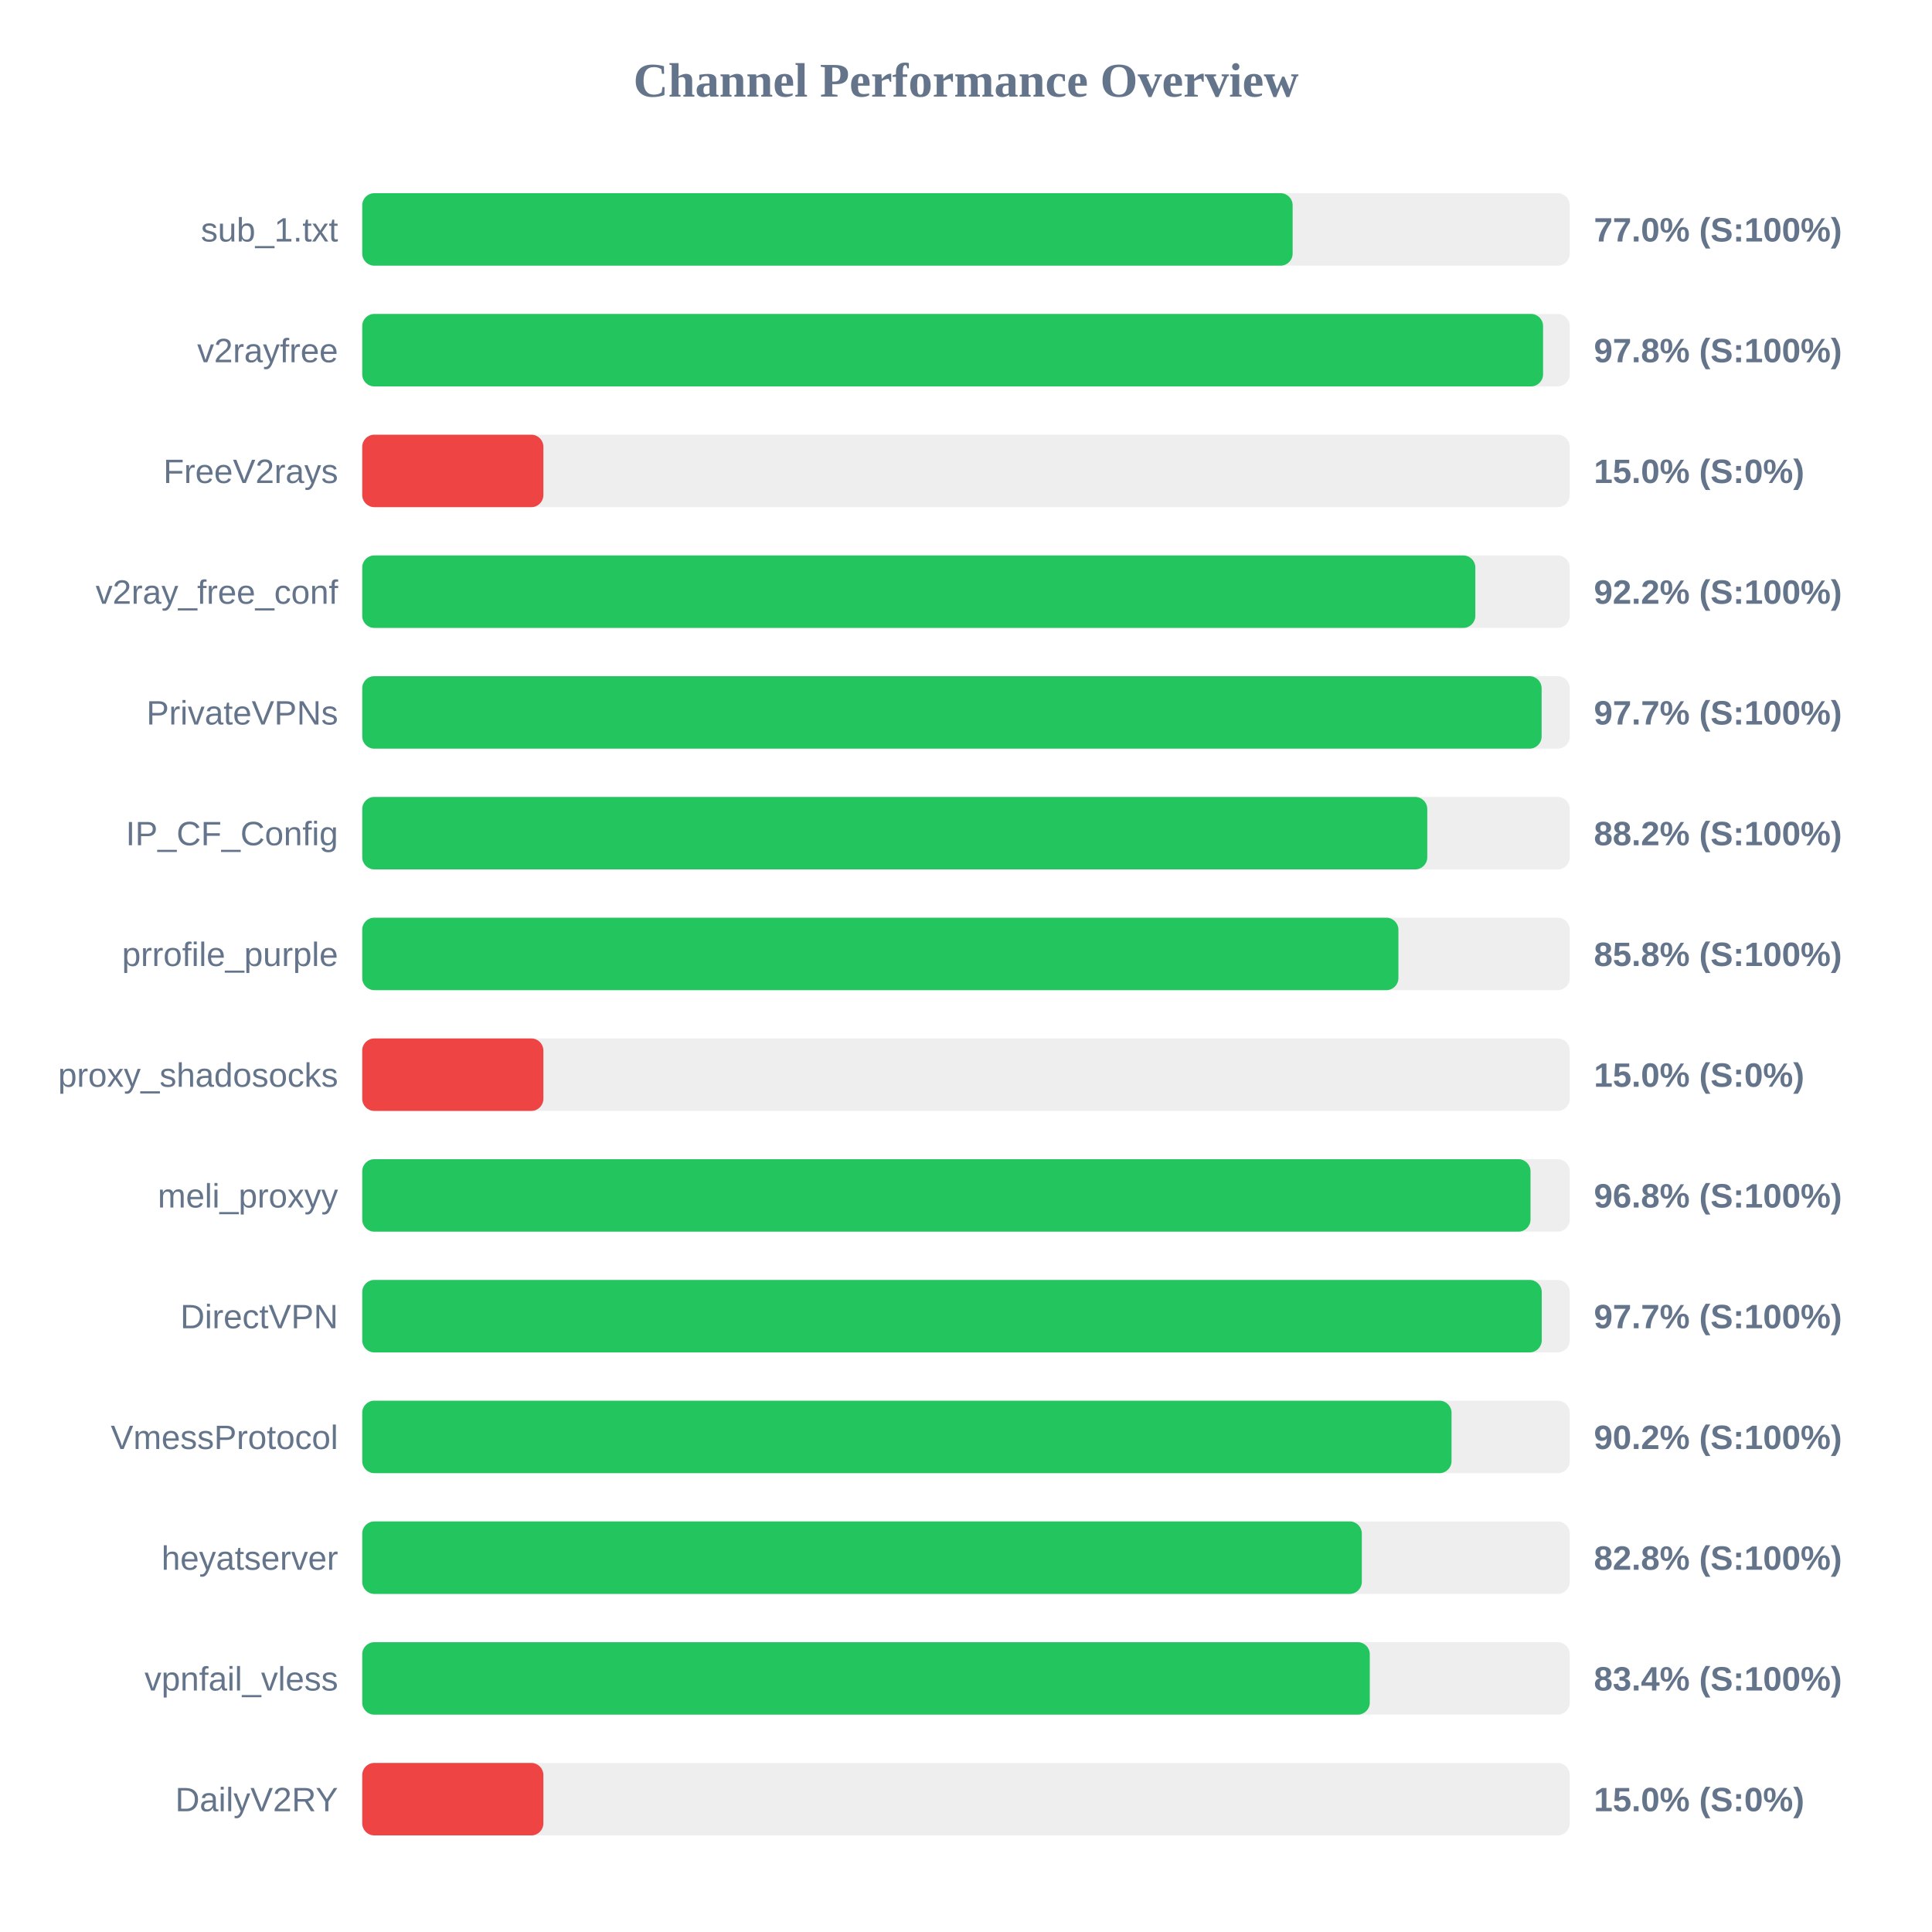
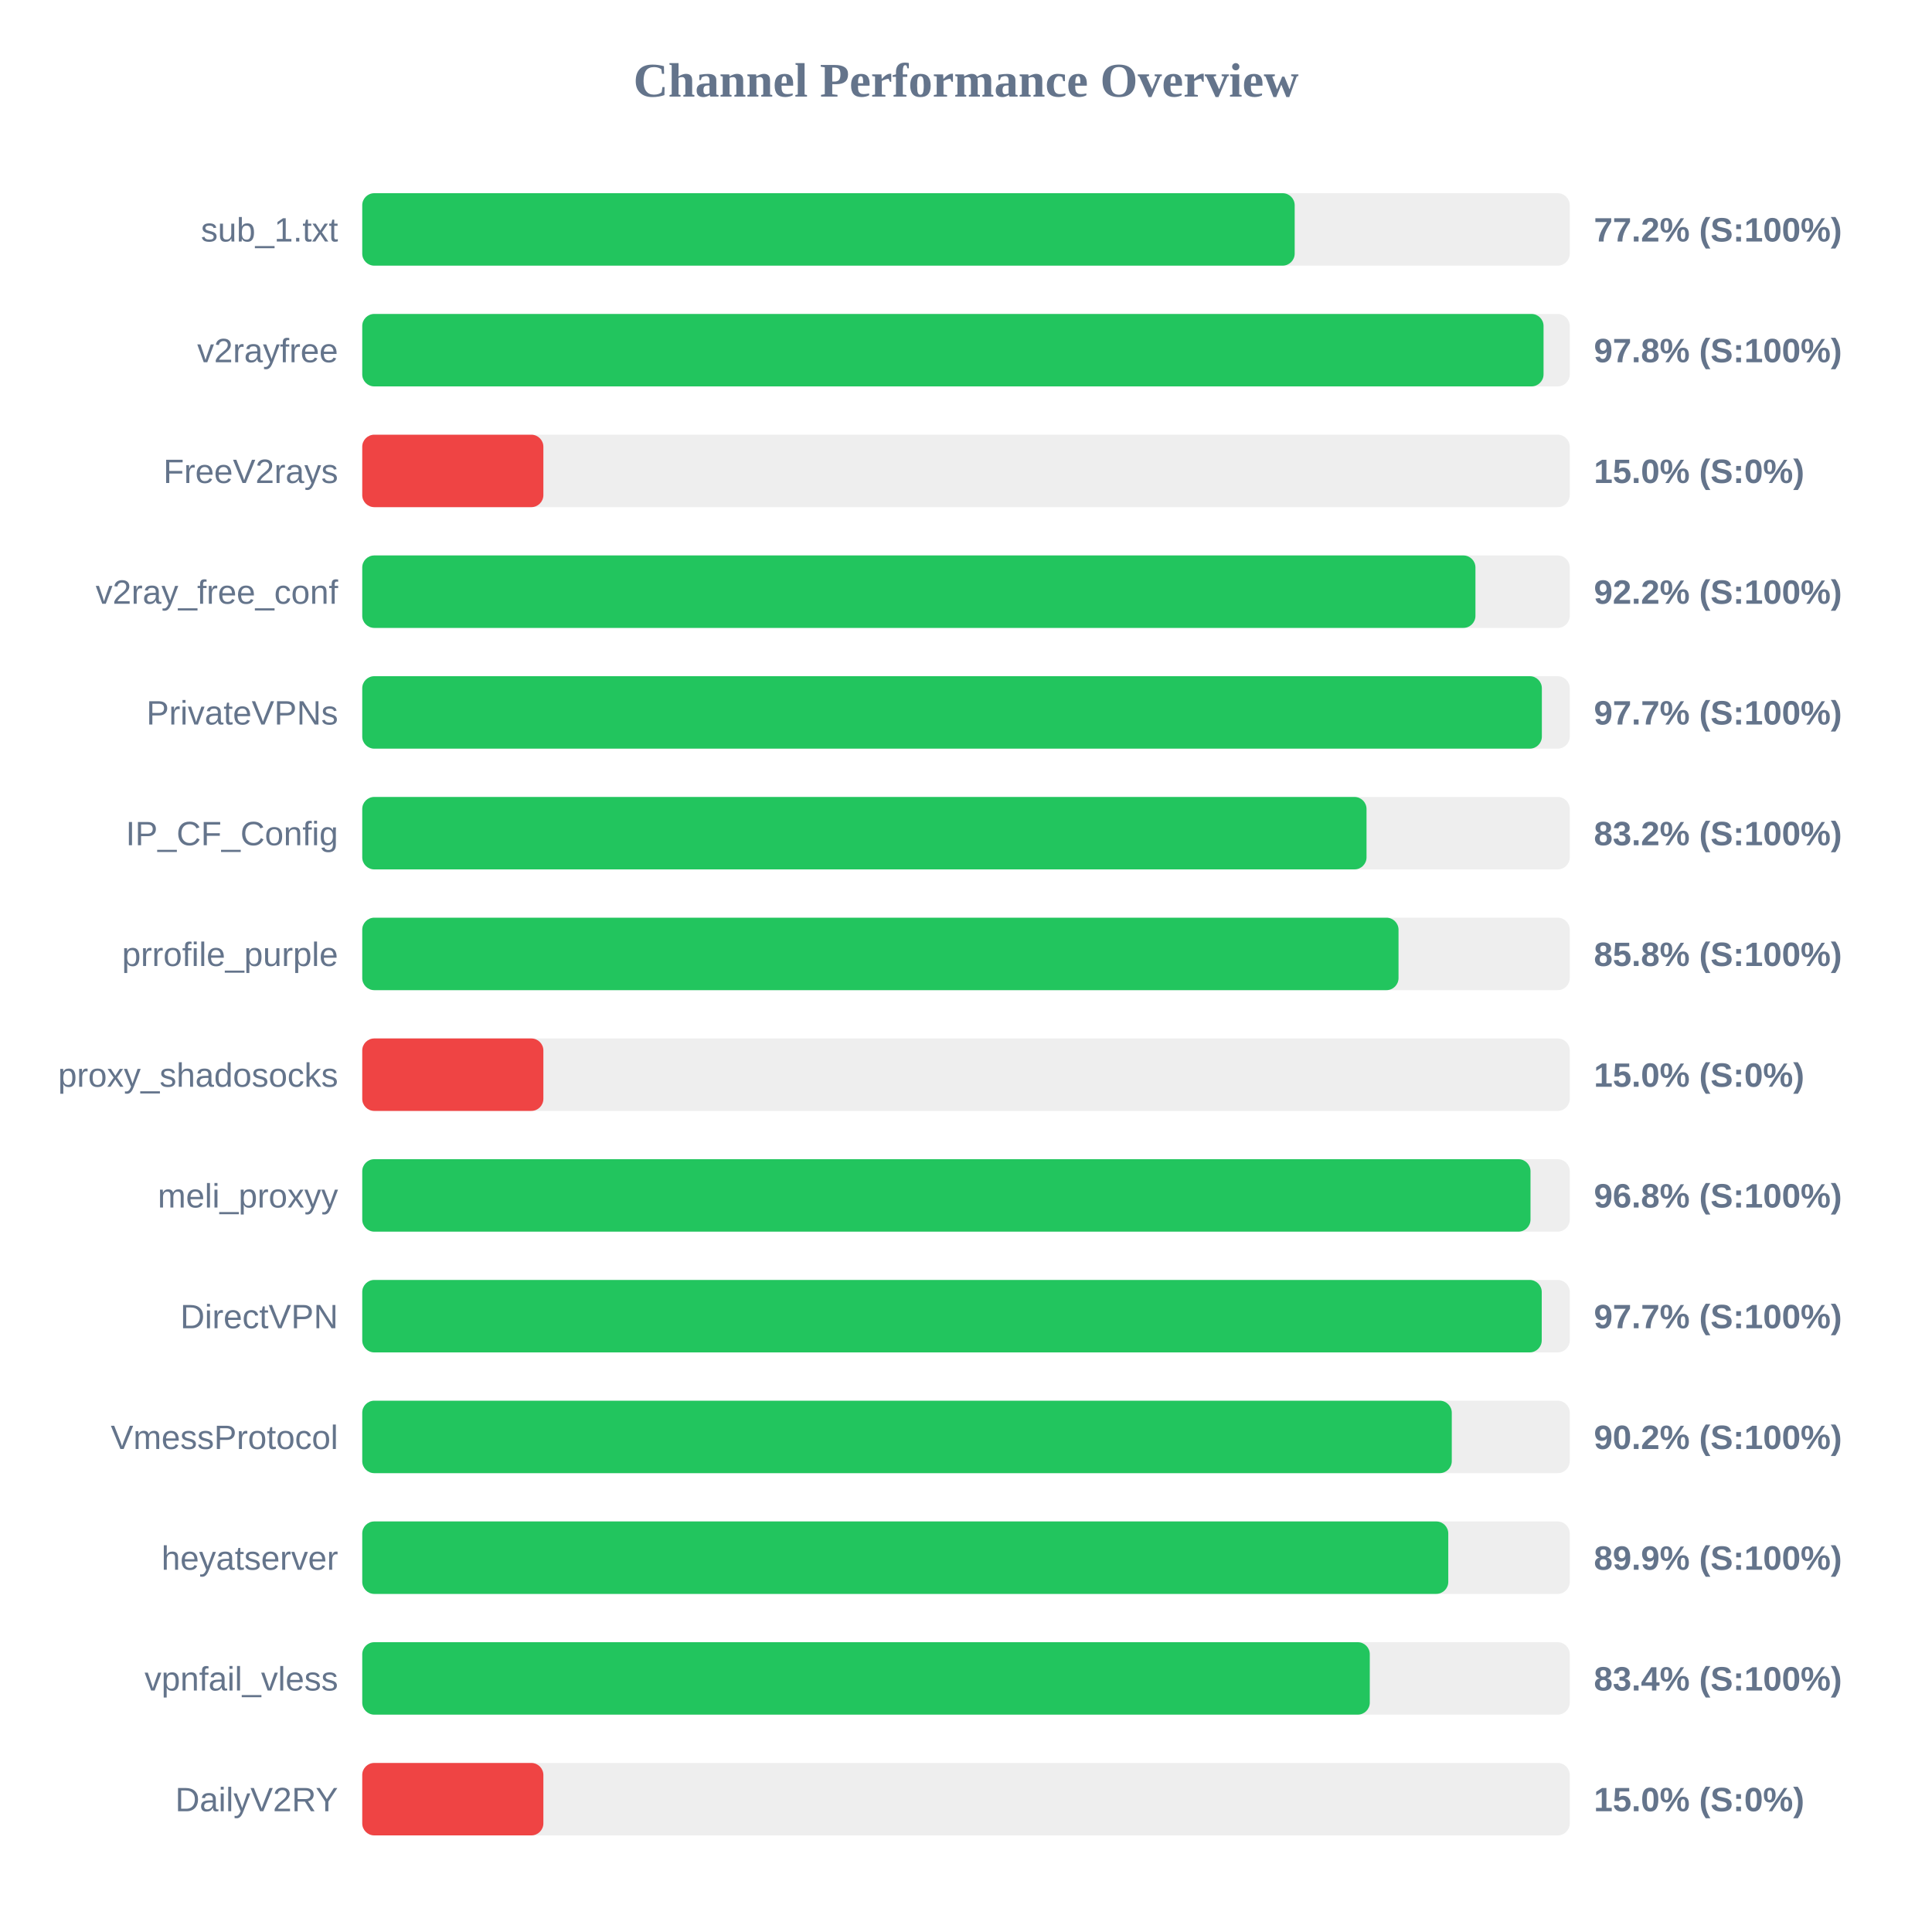
<svg xmlns="http://www.w3.org/2000/svg" width="800" height="800" version="1.1">
  <style>
        .row { font: 14px Arial; fill: #64748b; }
        .score { font: bold 14px Arial; fill: #64748b; }
    </style>
  <text x="400" y="40" text-anchor="middle" font-size="20px" font-weight="bold" fill="#64748b">Channel Performance Overview</text>
  <rect x="150" y="80" width="500" height="30" fill="#eee" rx="5" />
-   <rect x="150" y="80" width="385.25" height="30" fill="#22c55e" rx="5" />
+   <rect x="150" y="80" width="386.1" height="30" fill="#22c55e" rx="5" />
  <text x="140" y="100" text-anchor="end" class="row">sub_1.txt</text>
-   <text x="660" y="100" text-anchor="start" class="score">77.0% (S:100%)</text>
+   <text x="660" y="100" text-anchor="start" class="score">77.2% (S:100%)</text>
  <rect x="150" y="130" width="500" height="30" fill="#eee" rx="5" />
-   <rect x="150" y="130" width="488.95" height="30" fill="#22c55e" rx="5" />
+   <rect x="150" y="130" width="489.15" height="30" fill="#22c55e" rx="5" />
  <text x="140" y="150" text-anchor="end" class="row">v2rayfree</text>
  <text x="660" y="150" text-anchor="start" class="score">97.8% (S:100%)</text>
  <rect x="150" y="180" width="500" height="30" fill="#eee" rx="5" />
  <rect x="150" y="180" width="75.0" height="30" fill="#ef4444" rx="5" />
  <text x="140" y="200" text-anchor="end" class="row">FreeV2rays</text>
  <text x="660" y="200" text-anchor="start" class="score">15.0% (S:0%)</text>
  <rect x="150" y="230" width="500" height="30" fill="#eee" rx="5" />
-   <rect x="150" y="230" width="460.9" height="30" fill="#22c55e" rx="5" />
+   <rect x="150" y="230" width="460.95" height="30" fill="#22c55e" rx="5" />
  <text x="140" y="250" text-anchor="end" class="row">v2ray_free_conf</text>
  <text x="660" y="250" text-anchor="start" class="score">92.2% (S:100%)</text>
  <rect x="150" y="280" width="500" height="30" fill="#eee" rx="5" />
-   <rect x="150" y="280" width="488.35" height="30" fill="#22c55e" rx="5" />
+   <rect x="150" y="280" width="488.45" height="30" fill="#22c55e" rx="5" />
  <text x="140" y="300" text-anchor="end" class="row">PrivateVPNs</text>
  <text x="660" y="300" text-anchor="start" class="score">97.7% (S:100%)</text>
  <rect x="150" y="330" width="500" height="30" fill="#eee" rx="5" />
-   <rect x="150" y="330" width="441.0" height="30" fill="#22c55e" rx="5" />
+   <rect x="150" y="330" width="415.85" height="30" fill="#22c55e" rx="5" />
  <text x="140" y="350" text-anchor="end" class="row">IP_CF_Config</text>
-   <text x="660" y="350" text-anchor="start" class="score">88.2% (S:100%)</text>
+   <text x="660" y="350" text-anchor="start" class="score">83.2% (S:100%)</text>
  <rect x="150" y="380" width="500" height="30" fill="#eee" rx="5" />
-   <rect x="150" y="380" width="429.05" height="30" fill="#22c55e" rx="5" />
+   <rect x="150" y="380" width="429.1" height="30" fill="#22c55e" rx="5" />
  <text x="140" y="400" text-anchor="end" class="row">prrofile_purple</text>
  <text x="660" y="400" text-anchor="start" class="score">85.8% (S:100%)</text>
  <rect x="150" y="430" width="500" height="30" fill="#eee" rx="5" />
  <rect x="150" y="430" width="75.0" height="30" fill="#ef4444" rx="5" />
  <text x="140" y="450" text-anchor="end" class="row">proxy_shadosocks</text>
  <text x="660" y="450" text-anchor="start" class="score">15.0% (S:0%)</text>
  <rect x="150" y="480" width="500" height="30" fill="#eee" rx="5" />
  <rect x="150" y="480" width="483.75" height="30" fill="#22c55e" rx="5" />
  <text x="140" y="500" text-anchor="end" class="row">meli_proxyy</text>
  <text x="660" y="500" text-anchor="start" class="score">96.8% (S:100%)</text>
  <rect x="150" y="530" width="500" height="30" fill="#eee" rx="5" />
  <rect x="150" y="530" width="488.4" height="30" fill="#22c55e" rx="5" />
  <text x="140" y="550" text-anchor="end" class="row">DirectVPN</text>
  <text x="660" y="550" text-anchor="start" class="score">97.7% (S:100%)</text>
  <rect x="150" y="580" width="500" height="30" fill="#eee" rx="5" />
-   <rect x="150" y="580" width="451.05" height="30" fill="#22c55e" rx="5" />
+   <rect x="150" y="580" width="451.15" height="30" fill="#22c55e" rx="5" />
  <text x="140" y="600" text-anchor="end" class="row">VmessProtocol</text>
  <text x="660" y="600" text-anchor="start" class="score">90.2% (S:100%)</text>
  <rect x="150" y="630" width="500" height="30" fill="#eee" rx="5" />
-   <rect x="150" y="630" width="413.9" height="30" fill="#22c55e" rx="5" />
+   <rect x="150" y="630" width="449.7" height="30" fill="#22c55e" rx="5" />
  <text x="140" y="650" text-anchor="end" class="row">heyatserver</text>
-   <text x="660" y="650" text-anchor="start" class="score">82.8% (S:100%)</text>
+   <text x="660" y="650" text-anchor="start" class="score">89.9% (S:100%)</text>
  <rect x="150" y="680" width="500" height="30" fill="#eee" rx="5" />
  <rect x="150" y="680" width="417.2" height="30" fill="#22c55e" rx="5" />
  <text x="140" y="700" text-anchor="end" class="row">vpnfail_vless</text>
  <text x="660" y="700" text-anchor="start" class="score">83.4% (S:100%)</text>
  <rect x="150" y="730" width="500" height="30" fill="#eee" rx="5" />
  <rect x="150" y="730" width="75.0" height="30" fill="#ef4444" rx="5" />
  <text x="140" y="750" text-anchor="end" class="row">DailyV2RY</text>
  <text x="660" y="750" text-anchor="start" class="score">15.0% (S:0%)</text>
</svg>
